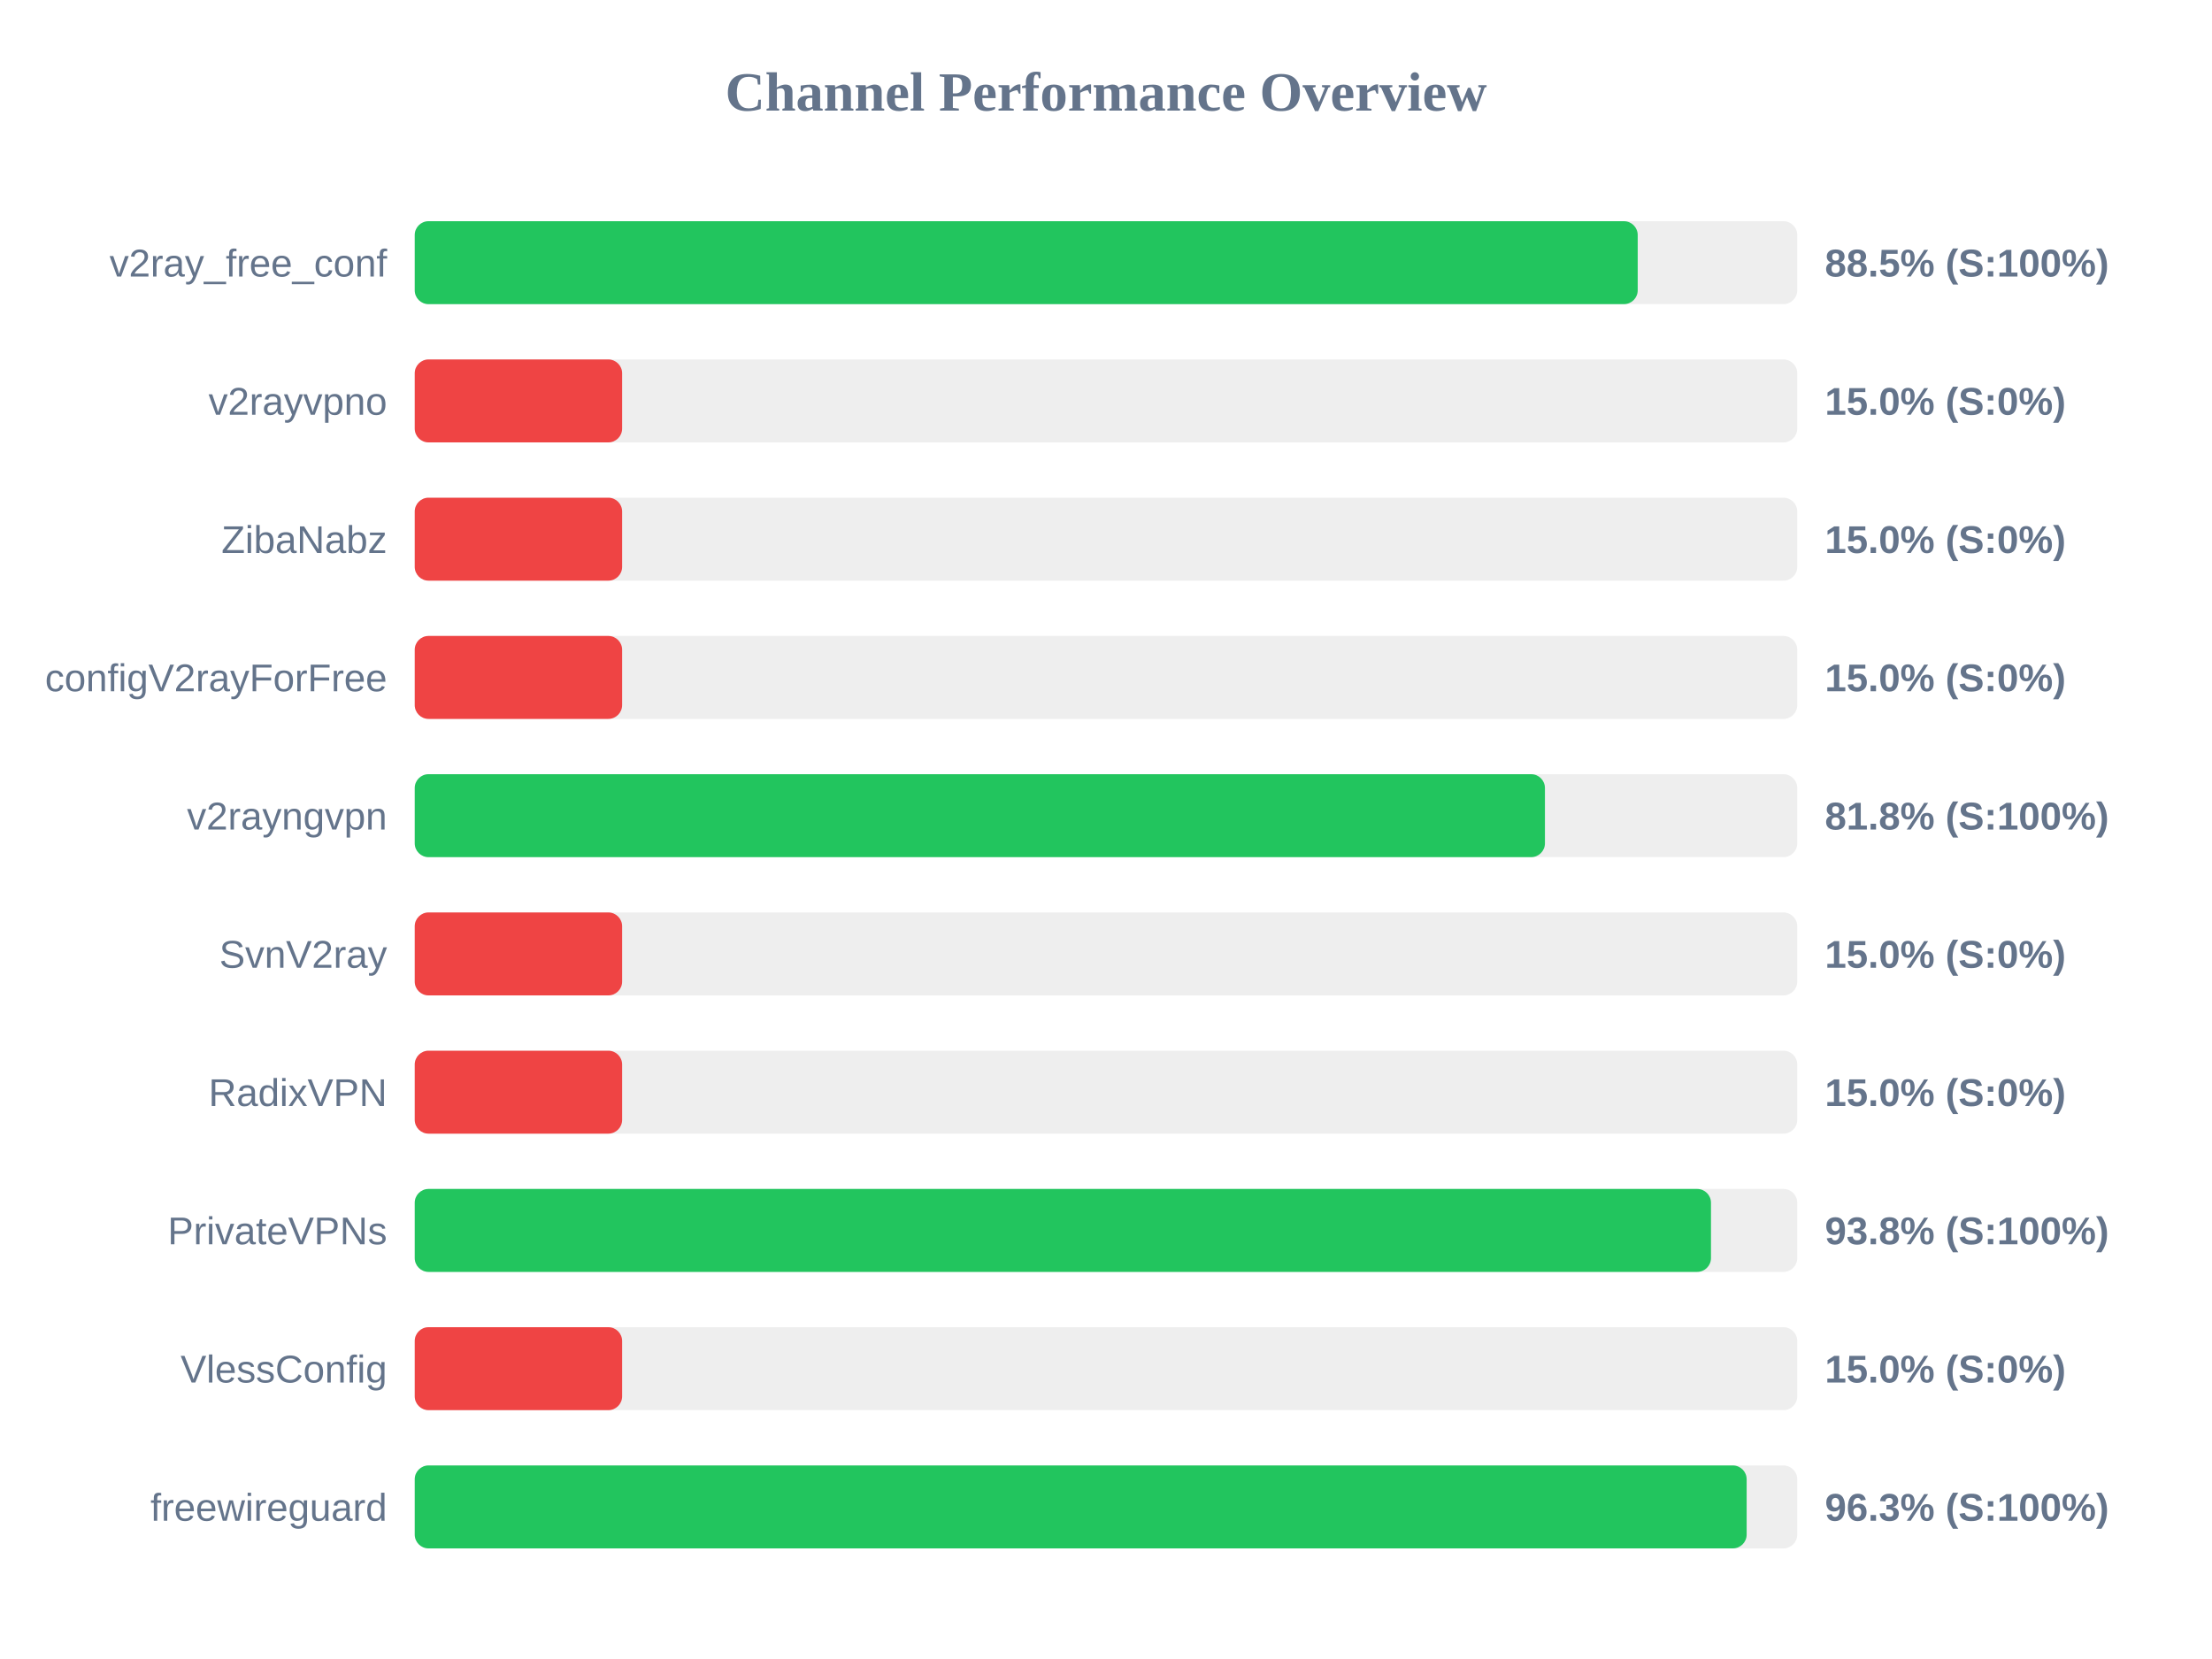
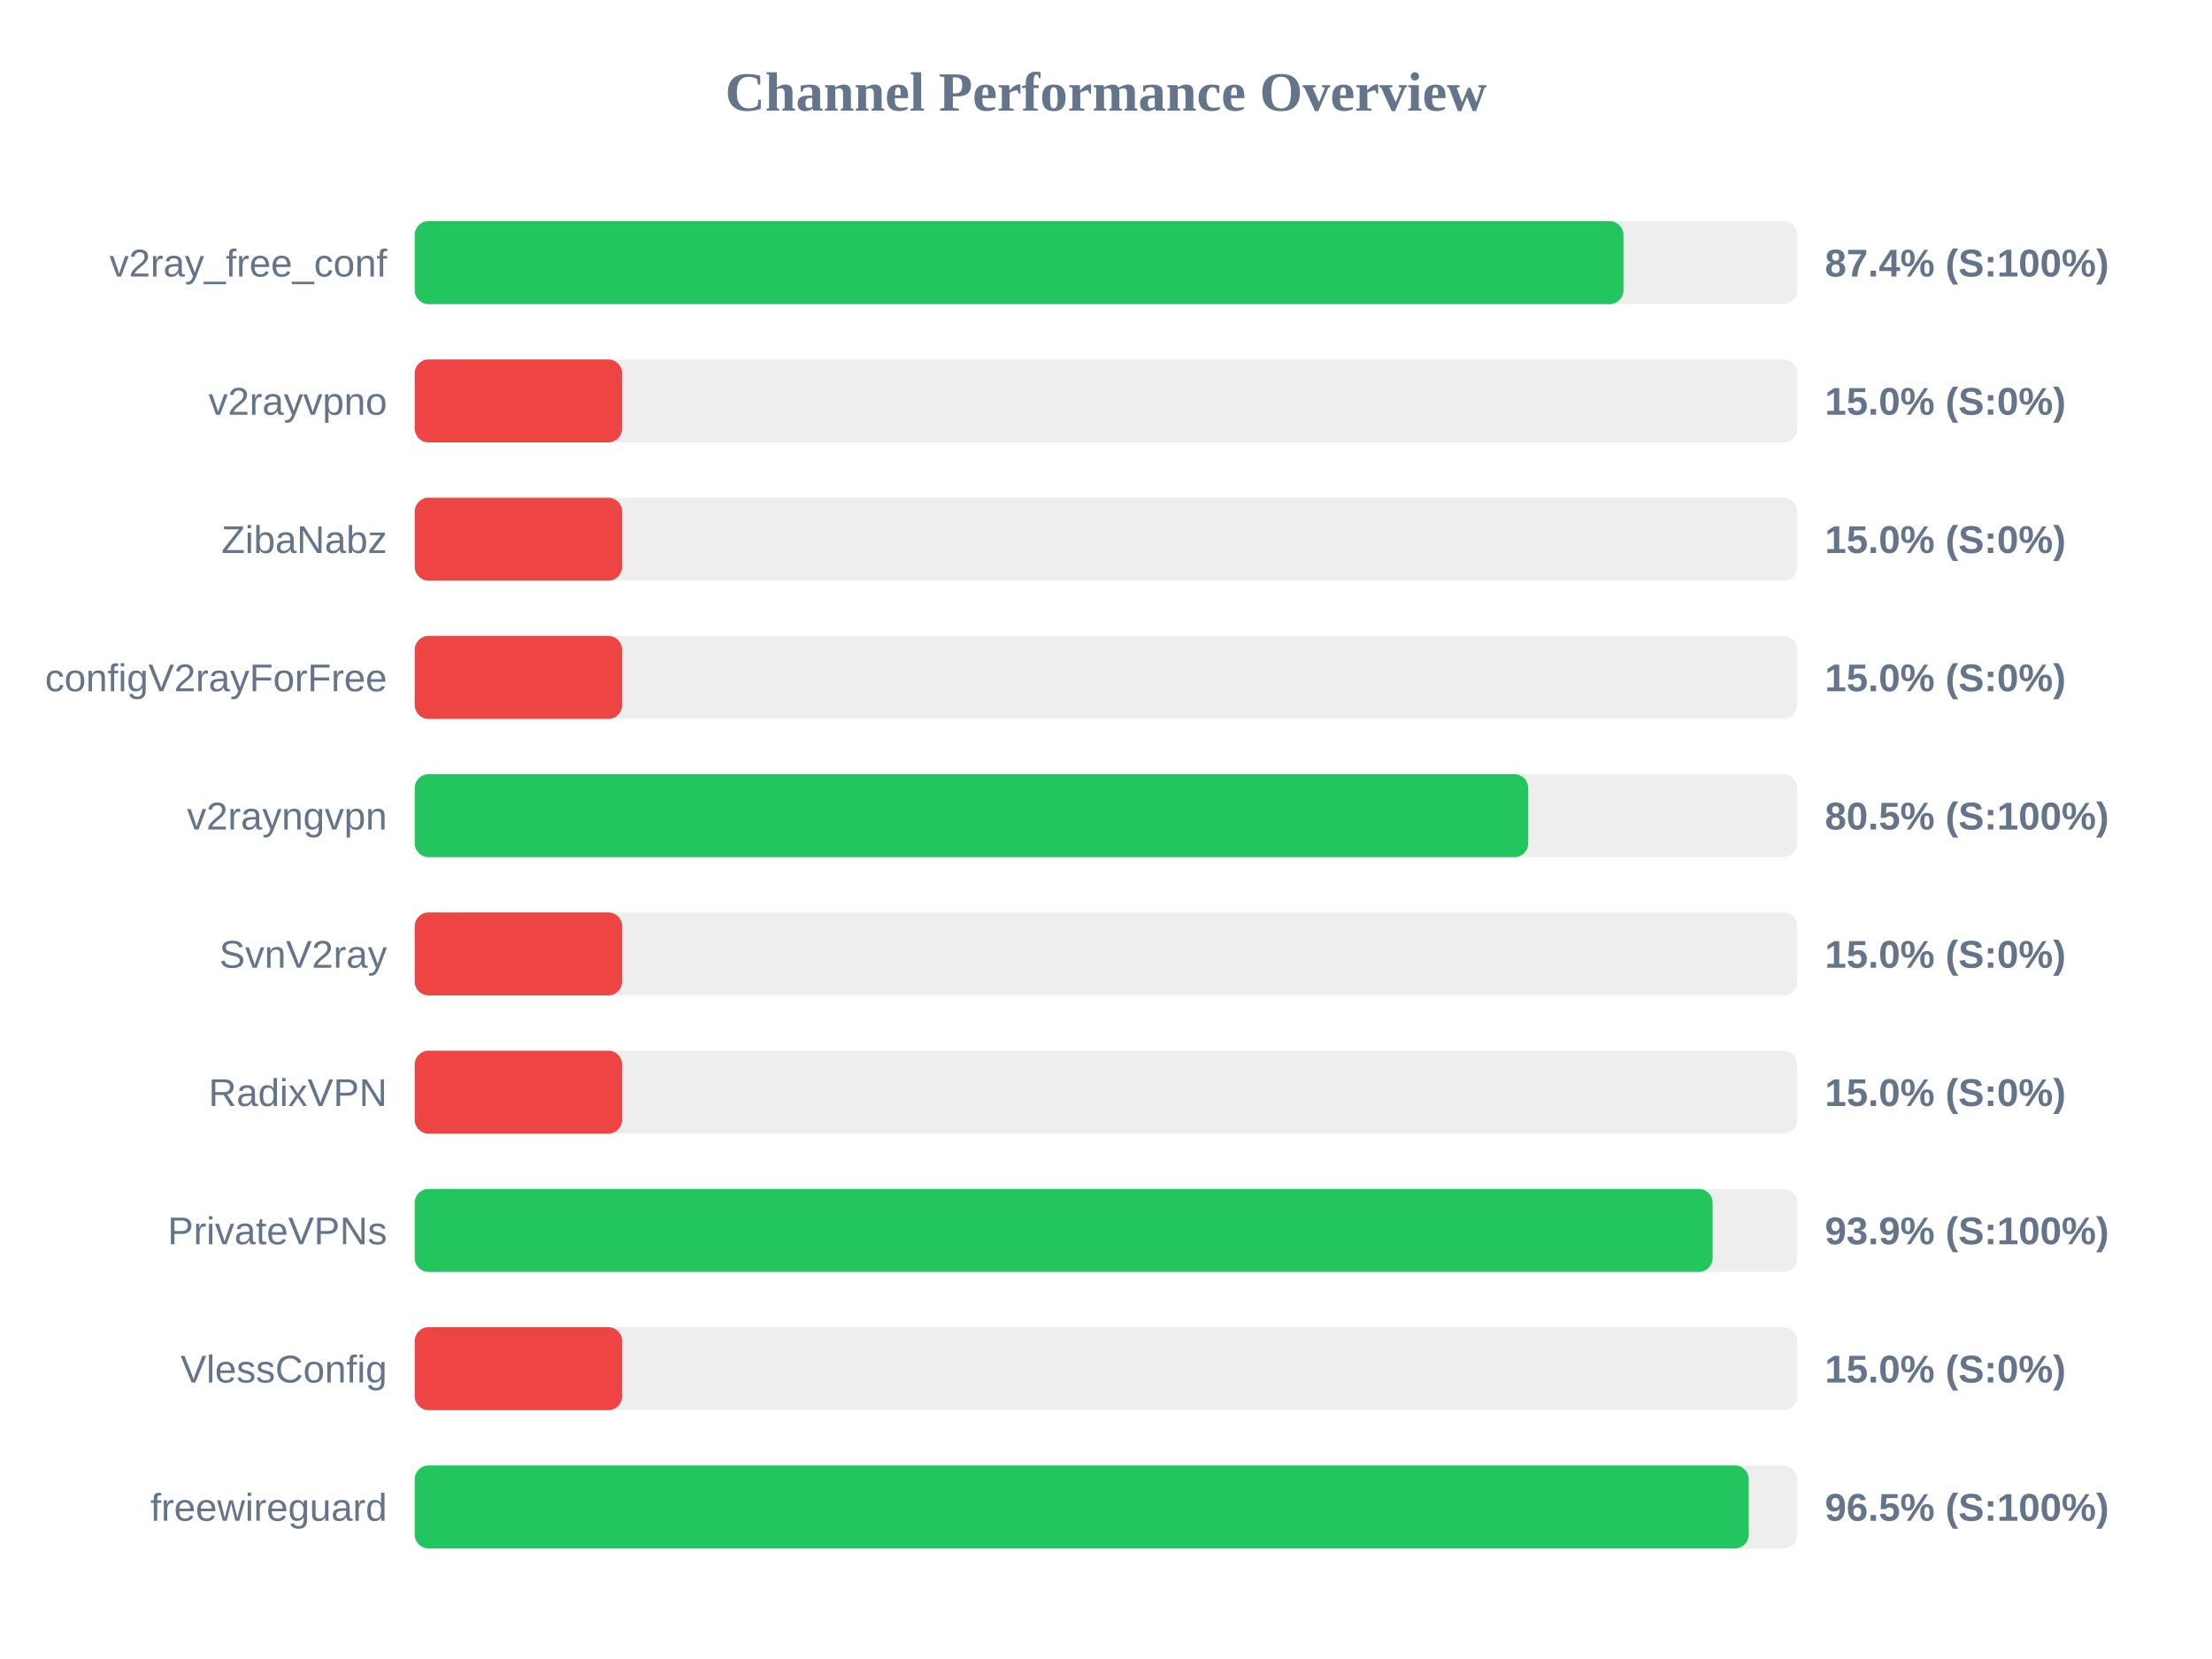
<svg xmlns="http://www.w3.org/2000/svg" width="800" height="600" version="1.1">
  <style>
        .row { font: 14px Arial; fill: #64748b; }
        .score { font: bold 14px Arial; fill: #64748b; }
    </style>
  <text x="400" y="40" text-anchor="middle" font-size="20px" font-weight="bold" fill="#64748b">Channel Performance Overview</text>
  <rect x="150" y="80" width="500" height="30" fill="#eee" rx="5" />
-   <rect x="150" y="80" width="442.3" height="30" fill="#22c55e" rx="5" />
+   <rect x="150" y="80" width="437.15" height="30" fill="#22c55e" rx="5" />
  <text x="140" y="100" text-anchor="end" class="row">v2ray_free_conf</text>
-   <text x="660" y="100" text-anchor="start" class="score">88.5% (S:100%)</text>
+   <text x="660" y="100" text-anchor="start" class="score">87.4% (S:100%)</text>
  <rect x="150" y="130" width="500" height="30" fill="#eee" rx="5" />
  <rect x="150" y="130" width="75.0" height="30" fill="#ef4444" rx="5" />
  <text x="140" y="150" text-anchor="end" class="row">v2rayvpno</text>
  <text x="660" y="150" text-anchor="start" class="score">15.0% (S:0%)</text>
  <rect x="150" y="180" width="500" height="30" fill="#eee" rx="5" />
  <rect x="150" y="180" width="75.0" height="30" fill="#ef4444" rx="5" />
  <text x="140" y="200" text-anchor="end" class="row">ZibaNabz</text>
  <text x="660" y="200" text-anchor="start" class="score">15.0% (S:0%)</text>
  <rect x="150" y="230" width="500" height="30" fill="#eee" rx="5" />
  <rect x="150" y="230" width="75.0" height="30" fill="#ef4444" rx="5" />
  <text x="140" y="250" text-anchor="end" class="row">configV2rayForFree</text>
  <text x="660" y="250" text-anchor="start" class="score">15.0% (S:0%)</text>
  <rect x="150" y="280" width="500" height="30" fill="#eee" rx="5" />
-   <rect x="150" y="280" width="408.75" height="30" fill="#22c55e" rx="5" />
+   <rect x="150" y="280" width="402.7" height="30" fill="#22c55e" rx="5" />
  <text x="140" y="300" text-anchor="end" class="row">v2rayngvpn</text>
-   <text x="660" y="300" text-anchor="start" class="score">81.8% (S:100%)</text>
+   <text x="660" y="300" text-anchor="start" class="score">80.5% (S:100%)</text>
  <rect x="150" y="330" width="500" height="30" fill="#eee" rx="5" />
  <rect x="150" y="330" width="75.0" height="30" fill="#ef4444" rx="5" />
  <text x="140" y="350" text-anchor="end" class="row">SvnV2ray</text>
  <text x="660" y="350" text-anchor="start" class="score">15.0% (S:0%)</text>
  <rect x="150" y="380" width="500" height="30" fill="#eee" rx="5" />
  <rect x="150" y="380" width="75.0" height="30" fill="#ef4444" rx="5" />
  <text x="140" y="400" text-anchor="end" class="row">RadixVPN</text>
  <text x="660" y="400" text-anchor="start" class="score">15.0% (S:0%)</text>
  <rect x="150" y="430" width="500" height="30" fill="#eee" rx="5" />
-   <rect x="150" y="430" width="468.8" height="30" fill="#22c55e" rx="5" />
+   <rect x="150" y="430" width="469.4" height="30" fill="#22c55e" rx="5" />
  <text x="140" y="450" text-anchor="end" class="row">PrivateVPNs</text>
-   <text x="660" y="450" text-anchor="start" class="score">93.8% (S:100%)</text>
+   <text x="660" y="450" text-anchor="start" class="score">93.9% (S:100%)</text>
  <rect x="150" y="480" width="500" height="30" fill="#eee" rx="5" />
  <rect x="150" y="480" width="75.0" height="30" fill="#ef4444" rx="5" />
  <text x="140" y="500" text-anchor="end" class="row">VlessConfig</text>
  <text x="660" y="500" text-anchor="start" class="score">15.0% (S:0%)</text>
  <rect x="150" y="530" width="500" height="30" fill="#eee" rx="5" />
-   <rect x="150" y="530" width="481.7" height="30" fill="#22c55e" rx="5" />
+   <rect x="150" y="530" width="482.45" height="30" fill="#22c55e" rx="5" />
  <text x="140" y="550" text-anchor="end" class="row">freewireguard</text>
-   <text x="660" y="550" text-anchor="start" class="score">96.3% (S:100%)</text>
+   <text x="660" y="550" text-anchor="start" class="score">96.5% (S:100%)</text>
</svg>
